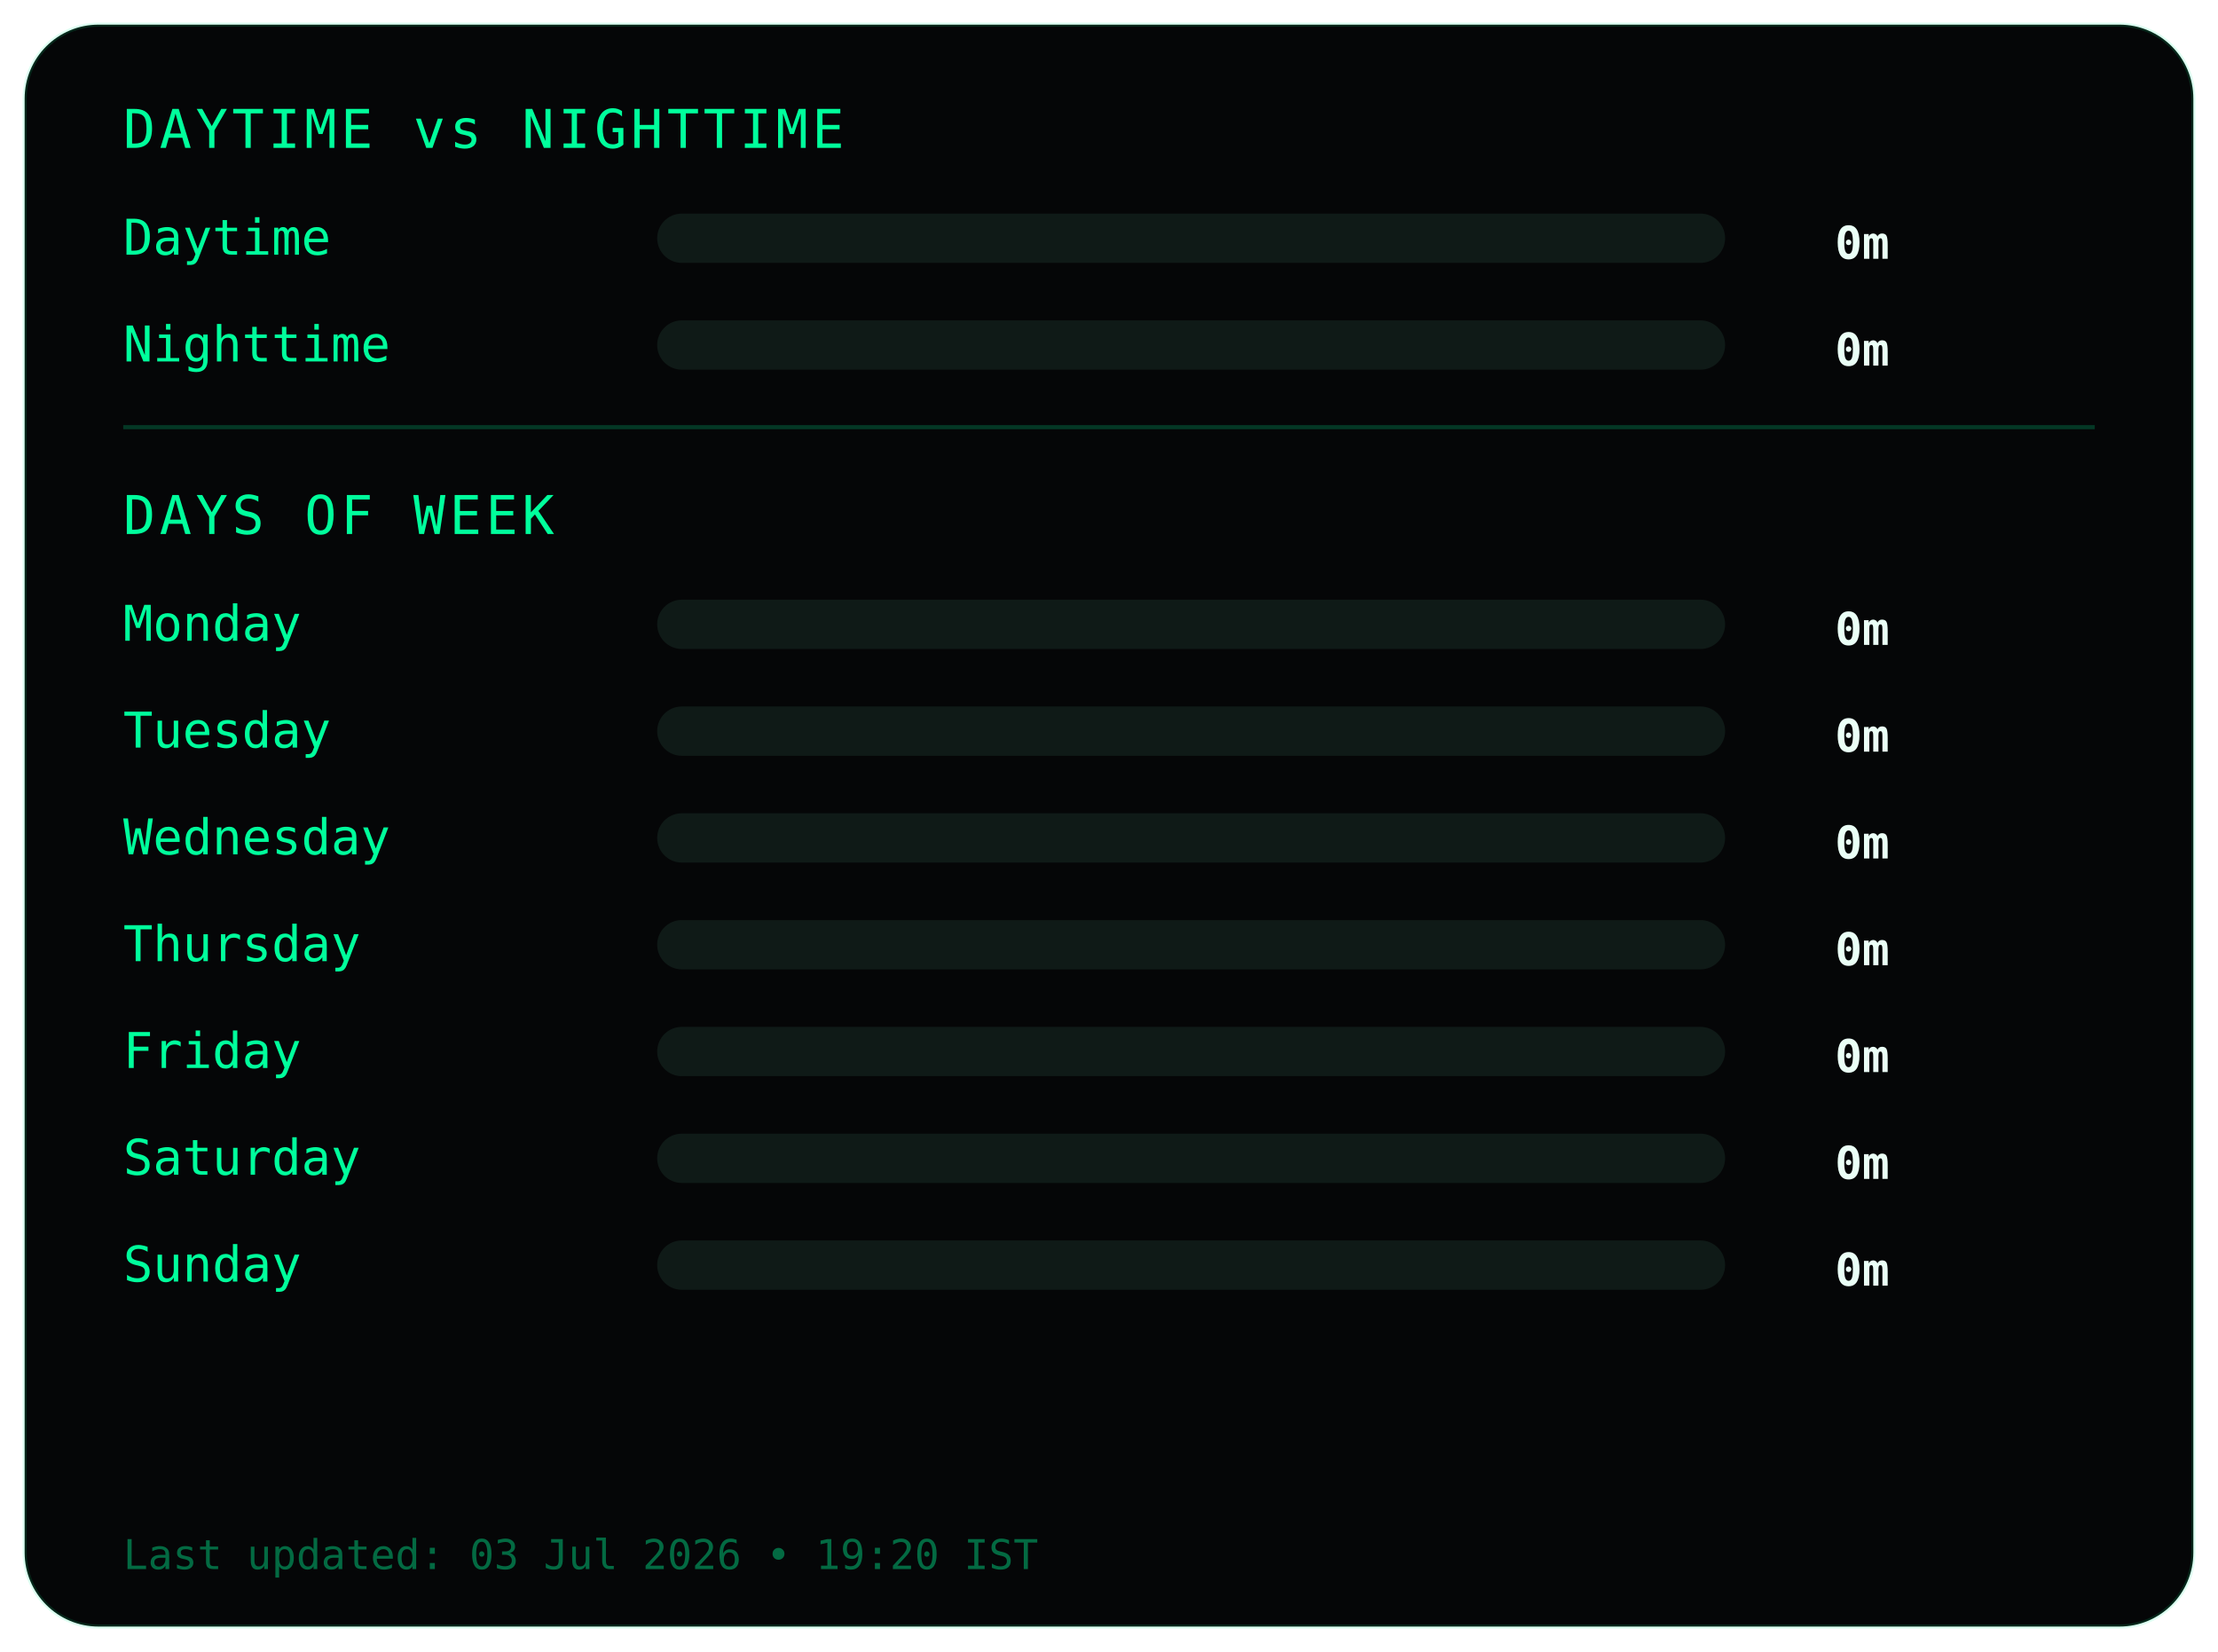
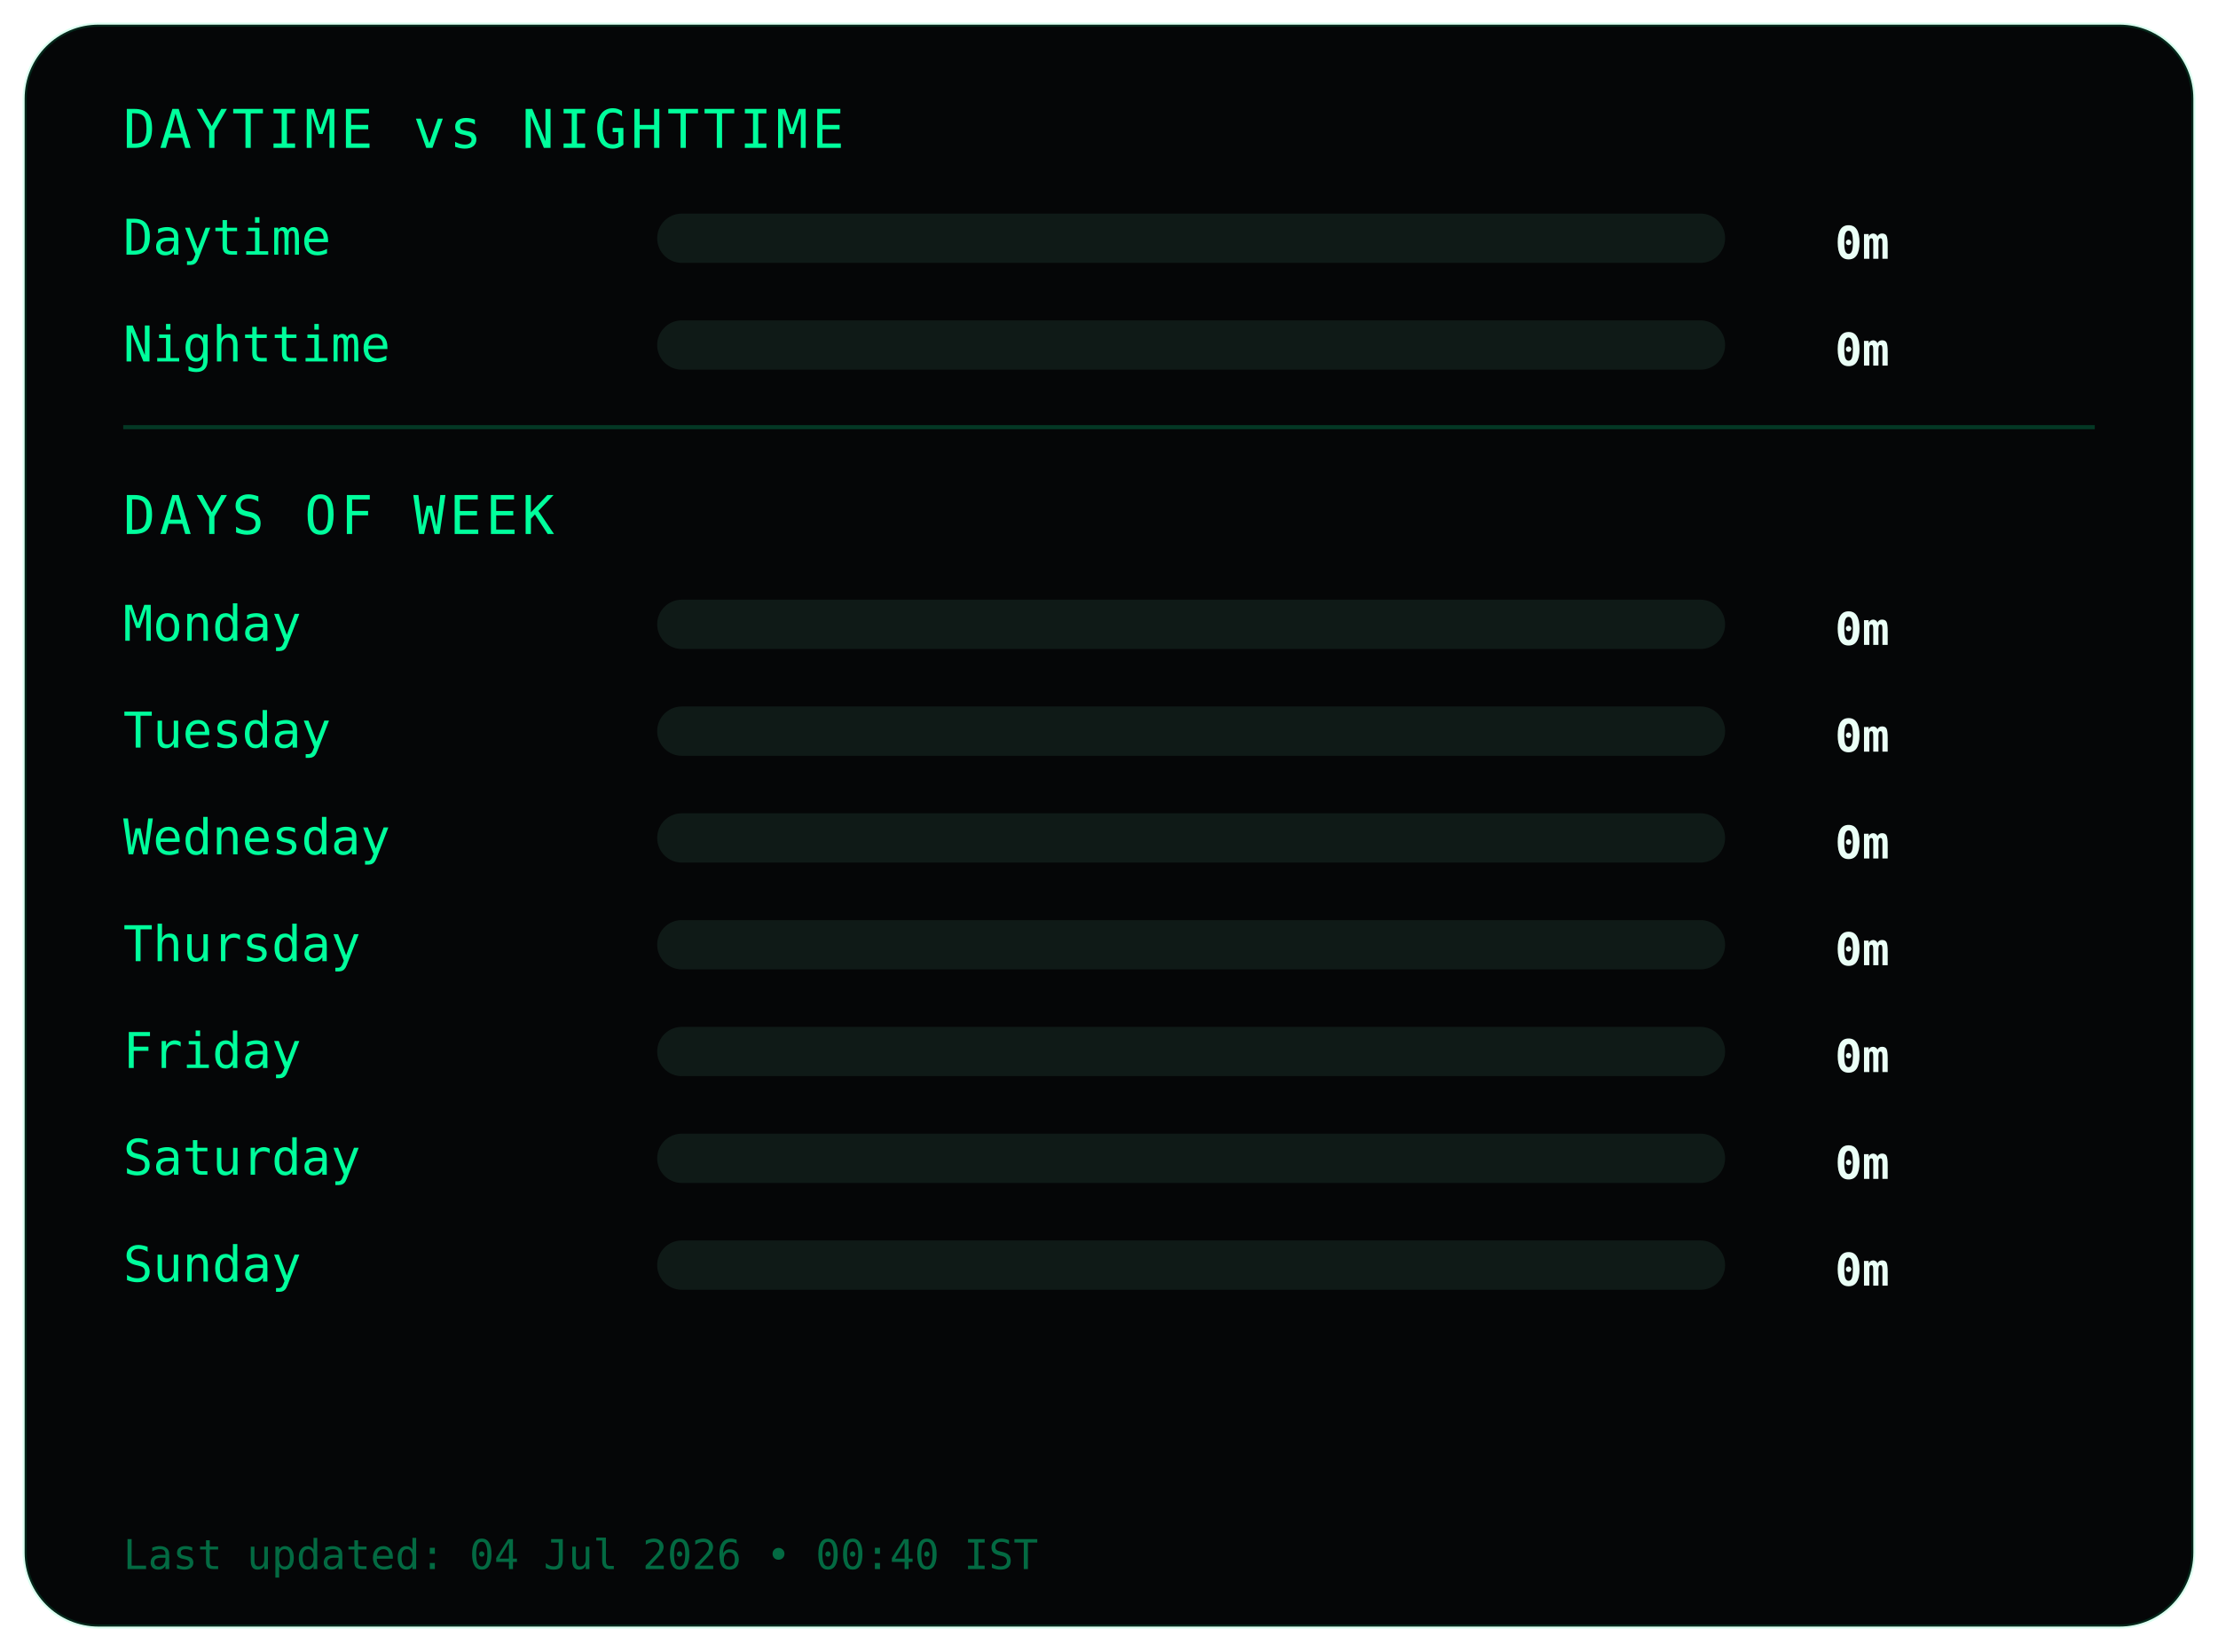
<svg xmlns="http://www.w3.org/2000/svg" width="540" height="402">
  <style>
.frame {
  fill:#050607;
  stroke:#00ff9c22;
  stroke-width:1;
}
.title {
  fill:#00ff9c;
  font-family:monospace;
  font-size:13px;
  letter-spacing:1px;
}
.label {
  fill:#00ff9c;
  font-family:monospace;
  font-size:12px;
}
.value {
  fill:#eafff6;
  font-family:monospace;
  font-size:11px;
  font-weight:bold;
  text-anchor:end;
}
.bar-bg { fill:#0f1a17; }
.bar { fill:#00ff9c; }
.divider { stroke:#00ff9c33; }
.footer {
  fill:#00ff9c66;
  font-family:monospace;
  font-size:10px;
}
</style>
  <rect class="frame" x="6" y="6" rx="18" width="528" height="390" />
  <text class="title" x="30" y="36">DAYTIME vs NIGHTTIME</text>
  <text class="label" x="30" y="62">Daytime</text>
  <rect class="bar-bg" x="160" y="52" width="260" height="12" rx="6" />
  <rect class="bar" x="160" y="52" width="0" height="12" rx="6" />
  <text class="value" x="460" y="63">0m</text>
  <text class="label" x="30" y="88">Nighttime</text>
  <rect class="bar-bg" x="160" y="78" width="260" height="12" rx="6" />
  <rect class="bar" x="160" y="78" width="0" height="12" rx="6" />
  <text class="value" x="460" y="89">0m</text>
  <line class="divider" x1="30" y1="104" x2="510" y2="104" />
  <text class="title" x="30" y="130">DAYS OF WEEK</text>
  <text class="label" x="30" y="156">Monday</text>
  <rect class="bar-bg" x="160" y="146" width="260" height="12" rx="6" />
  <rect class="bar" x="160" y="146" width="0" height="12" rx="6" />
  <text class="value" x="460" y="157">0m</text>
  <text class="label" x="30" y="182">Tuesday</text>
  <rect class="bar-bg" x="160" y="172" width="260" height="12" rx="6" />
  <rect class="bar" x="160" y="172" width="0" height="12" rx="6" />
  <text class="value" x="460" y="183">0m</text>
  <text class="label" x="30" y="208">Wednesday</text>
  <rect class="bar-bg" x="160" y="198" width="260" height="12" rx="6" />
  <rect class="bar" x="160" y="198" width="0" height="12" rx="6" />
  <text class="value" x="460" y="209">0m</text>
  <text class="label" x="30" y="234">Thursday</text>
  <rect class="bar-bg" x="160" y="224" width="260" height="12" rx="6" />
  <rect class="bar" x="160" y="224" width="0" height="12" rx="6" />
  <text class="value" x="460" y="235">0m</text>
  <text class="label" x="30" y="260">Friday</text>
  <rect class="bar-bg" x="160" y="250" width="260" height="12" rx="6" />
  <rect class="bar" x="160" y="250" width="0" height="12" rx="6" />
  <text class="value" x="460" y="261">0m</text>
  <text class="label" x="30" y="286">Saturday</text>
  <rect class="bar-bg" x="160" y="276" width="260" height="12" rx="6" />
  <rect class="bar" x="160" y="276" width="0" height="12" rx="6" />
  <text class="value" x="460" y="287">0m</text>
  <text class="label" x="30" y="312">Sunday</text>
  <rect class="bar-bg" x="160" y="302" width="260" height="12" rx="6" />
  <rect class="bar" x="160" y="302" width="0" height="12" rx="6" />
  <text class="value" x="460" y="313">0m</text>
  <text class="footer" x="30" y="382">
- Last updated: 03 Jul 2026 • 19:20 IST
+ Last updated: 04 Jul 2026 • 00:40 IST
</text>
</svg>
